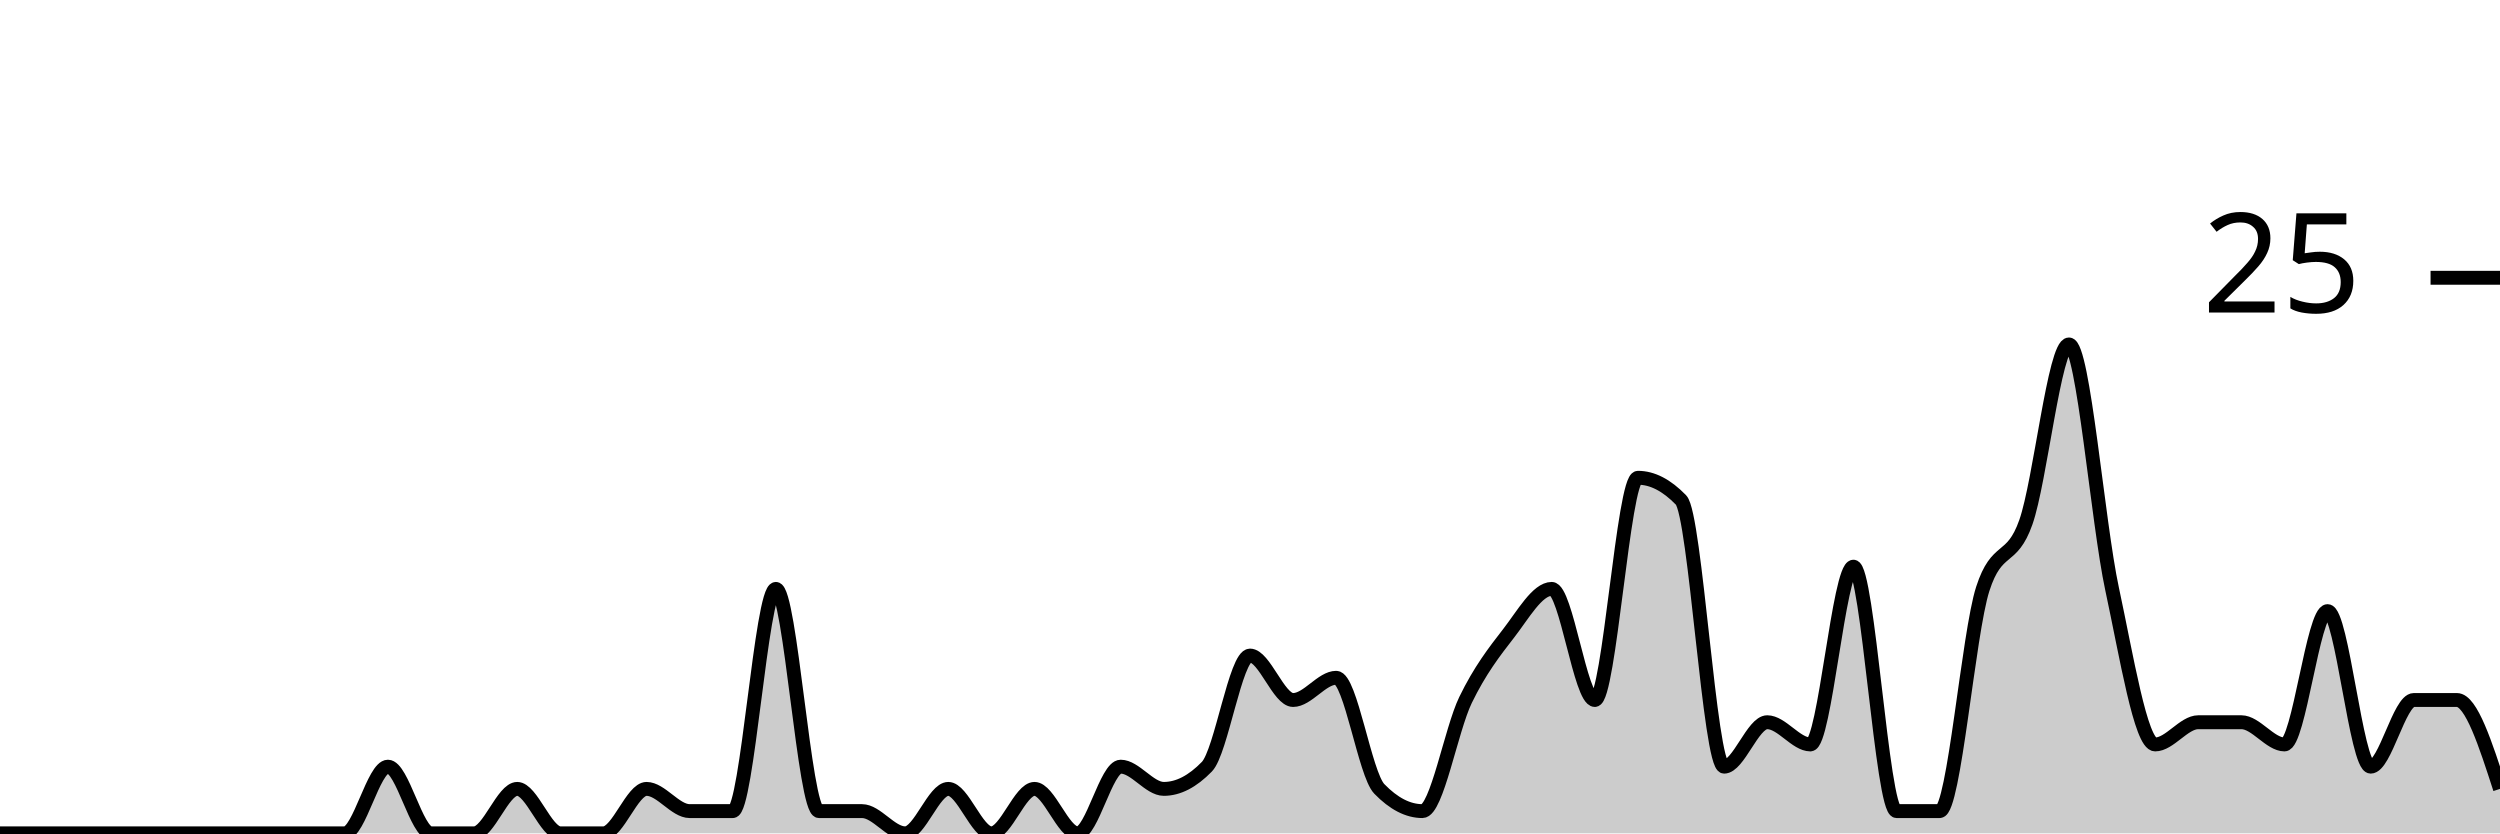
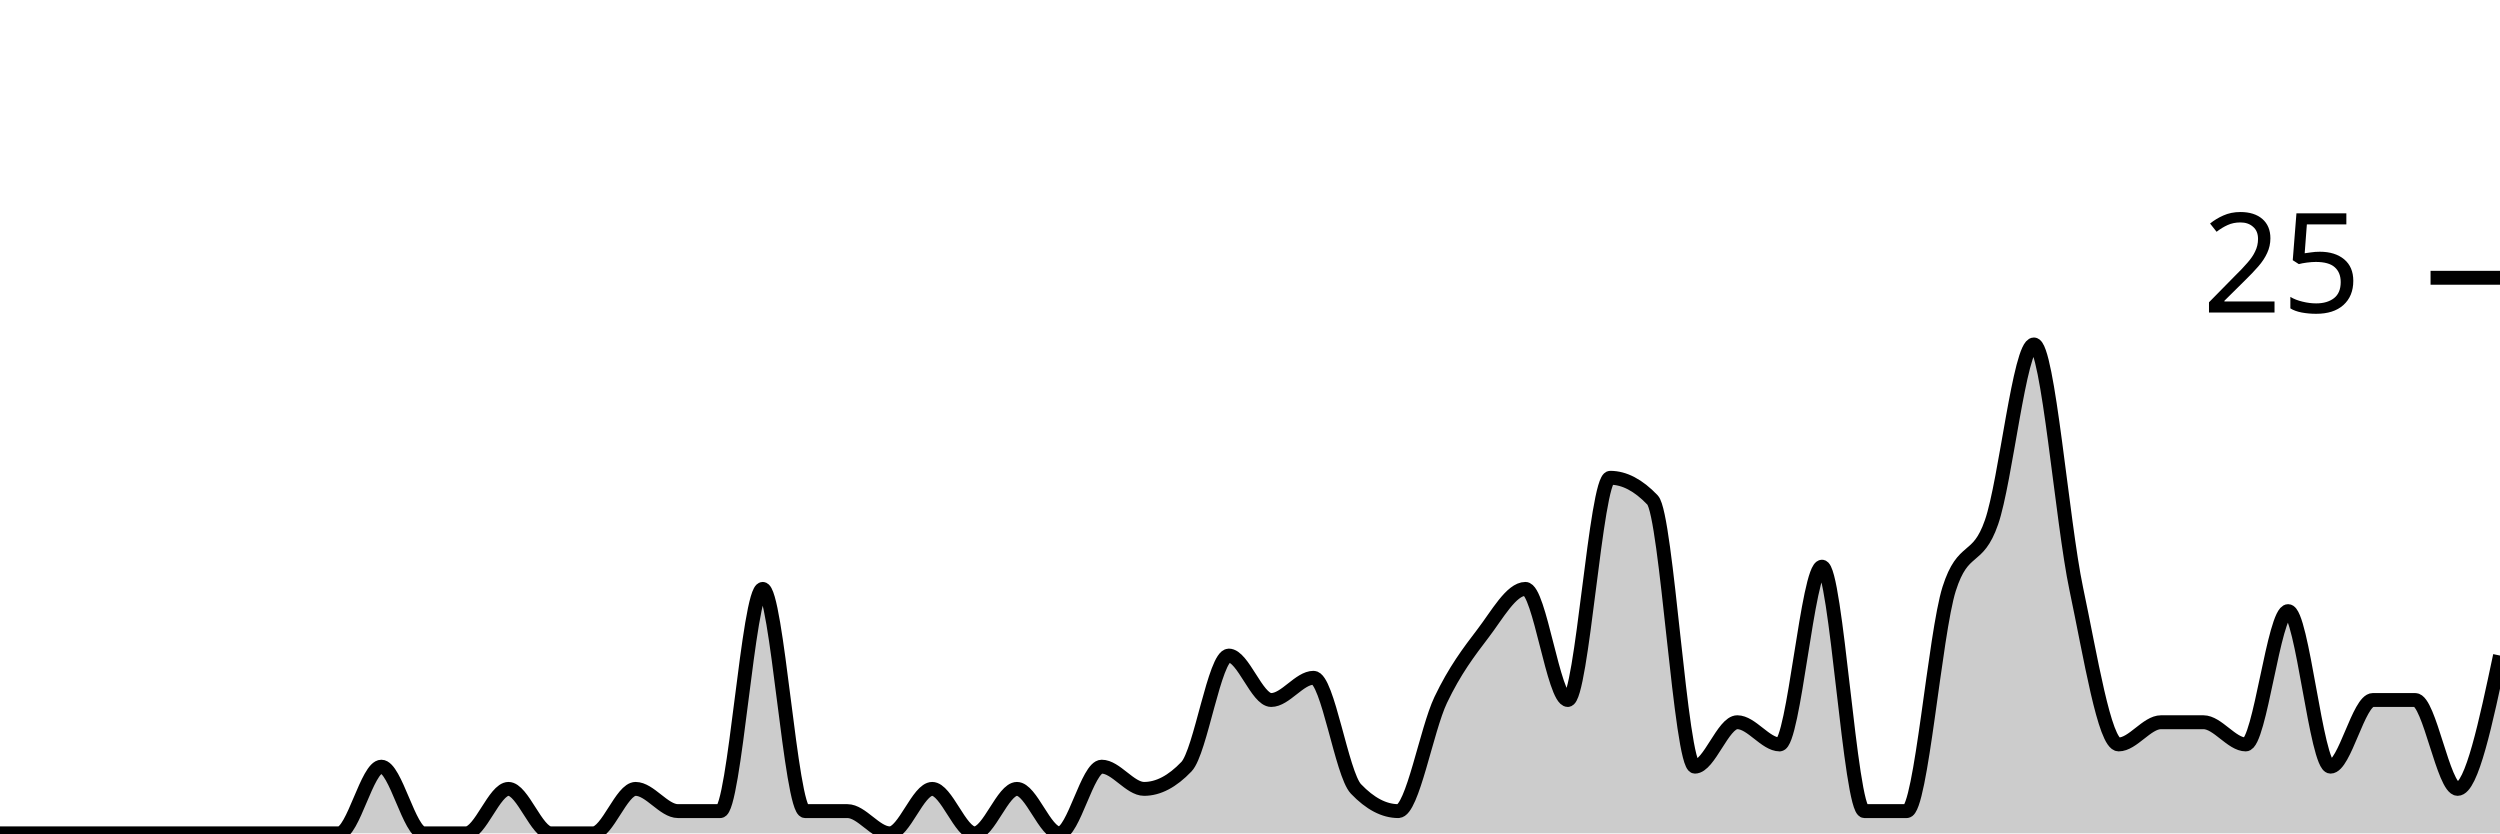
<svg xmlns="http://www.w3.org/2000/svg" viewBox="0 0 180 60">
  <g transform="translate(0,20)">
-     <path class="area" fill="rgba(0, 0, 0, 0.2)" d="M0,40C1.034,40,2.069,40,3.103,40C4.138,40,5.172,40,6.207,40C7.241,40,8.276,40,9.31,40C10.345,40,11.379,40,12.414,40C13.448,40,14.483,40,15.517,40C16.552,40,17.586,40,18.621,40C19.655,40,20.69,40,21.724,40C22.759,40,23.793,40,24.828,40C25.862,40,26.897,35.2,27.931,35.2C28.966,35.2,30,40,31.034,40C32.069,40,33.103,40,34.138,40C35.172,40,36.207,36.8,37.241,36.8C38.276,36.8,39.31,40,40.345,40C41.379,40,42.414,40,43.448,40C44.483,40,45.517,36.8,46.552,36.8C47.586,36.8,48.621,38.4,49.655,38.4C50.69,38.4,51.724,38.4,52.759,38.4C53.793,38.4,54.828,22.4,55.862,22.4C56.897,22.4,57.931,38.4,58.966,38.4C60,38.4,61.034,38.4,62.069,38.4C63.103,38.4,64.138,40,65.172,40C66.207,40,67.241,36.8,68.276,36.8C69.31,36.8,70.345,40,71.379,40C72.414,40,73.448,36.8,74.483,36.8C75.517,36.8,76.552,40,77.586,40C78.621,40,79.655,35.2,80.69,35.2C81.724,35.2,82.759,36.8,83.793,36.8C84.828,36.8,85.862,36.267,86.897,35.2C87.931,34.133,88.966,27.2,90,27.2C91.034,27.2,92.069,30.4,93.103,30.4C94.138,30.4,95.172,28.8,96.207,28.8C97.241,28.8,98.276,35.733,99.31,36.8C100.345,37.867,101.379,38.4,102.414,38.4C103.448,38.4,104.483,32.533,105.517,30.4C106.552,28.267,107.586,26.933,108.621,25.6C109.655,24.267,110.69,22.4,111.724,22.4C112.759,22.4,113.793,30.4,114.828,30.4C115.862,30.4,116.897,14.4,117.931,14.4C118.966,14.4,120,14.933,121.034,16C122.069,17.067,123.103,35.2,124.138,35.2C125.172,35.2,126.207,32,127.241,32C128.276,32,129.31,33.6,130.345,33.6C131.379,33.6,132.414,20.8,133.448,20.8C134.483,20.8,135.517,38.4,136.552,38.4C137.586,38.4,138.621,38.4,139.655,38.4C140.69,38.4,141.724,25.6,142.759,22.4C143.793,19.2,144.828,20.533,145.862,17.6C146.897,14.667,147.931,4.8,148.966,4.8C150,4.8,151.034,17.6,152.069,22.4C153.103,27.2,154.138,33.6,155.172,33.6C156.207,33.6,157.241,32,158.276,32C159.31,32,160.345,32,161.379,32C162.414,32,163.448,33.6,164.483,33.6C165.517,33.6,166.552,24,167.586,24C168.621,24,169.655,35.2,170.69,35.2C171.724,35.2,172.759,30.4,173.793,30.4C174.828,30.4,175.862,30.4,176.897,30.4C177.931,30.4,178.966,33.6,180,36.8L180,40C178.966,40,177.931,40,176.897,40C175.862,40,174.828,40,173.793,40C172.759,40,171.724,40,170.69,40C169.655,40,168.621,40,167.586,40C166.552,40,165.517,40,164.483,40C163.448,40,162.414,40,161.379,40C160.345,40,159.31,40,158.276,40C157.241,40,156.207,40,155.172,40C154.138,40,153.103,40,152.069,40C151.034,40,150,40,148.966,40C147.931,40,146.897,40,145.862,40C144.828,40,143.793,40,142.759,40C141.724,40,140.69,40,139.655,40C138.621,40,137.586,40,136.552,40C135.517,40,134.483,40,133.448,40C132.414,40,131.379,40,130.345,40C129.31,40,128.276,40,127.241,40C126.207,40,125.172,40,124.138,40C123.103,40,122.069,40,121.034,40C120,40,118.966,40,117.931,40C116.897,40,115.862,40,114.828,40C113.793,40,112.759,40,111.724,40C110.69,40,109.655,40,108.621,40C107.586,40,106.552,40,105.517,40C104.483,40,103.448,40,102.414,40C101.379,40,100.345,40,99.31,40C98.276,40,97.241,40,96.207,40C95.172,40,94.138,40,93.103,40C92.069,40,91.034,40,90,40C88.966,40,87.931,40,86.897,40C85.862,40,84.828,40,83.793,40C82.759,40,81.724,40,80.69,40C79.655,40,78.621,40,77.586,40C76.552,40,75.517,40,74.483,40C73.448,40,72.414,40,71.379,40C70.345,40,69.31,40,68.276,40C67.241,40,66.207,40,65.172,40C64.138,40,63.103,40,62.069,40C61.034,40,60,40,58.966,40C57.931,40,56.897,40,55.862,40C54.828,40,53.793,40,52.759,40C51.724,40,50.69,40,49.655,40C48.621,40,47.586,40,46.552,40C45.517,40,44.483,40,43.448,40C42.414,40,41.379,40,40.345,40C39.31,40,38.276,40,37.241,40C36.207,40,35.172,40,34.138,40C33.103,40,32.069,40,31.034,40C30,40,28.966,40,27.931,40C26.897,40,25.862,40,24.828,40C23.793,40,22.759,40,21.724,40C20.69,40,19.655,40,18.621,40C17.586,40,16.552,40,15.517,40C14.483,40,13.448,40,12.414,40C11.379,40,10.345,40,9.31,40C8.276,40,7.241,40,6.207,40C5.172,40,4.138,40,3.103,40C2.069,40,1.034,40,0,40Z" />
-     <path class="line" stroke="black" fill="none" d="M0,40C1.034,40,2.069,40,3.103,40C4.138,40,5.172,40,6.207,40C7.241,40,8.276,40,9.31,40C10.345,40,11.379,40,12.414,40C13.448,40,14.483,40,15.517,40C16.552,40,17.586,40,18.621,40C19.655,40,20.69,40,21.724,40C22.759,40,23.793,40,24.828,40C25.862,40,26.897,35.2,27.931,35.2C28.966,35.2,30,40,31.034,40C32.069,40,33.103,40,34.138,40C35.172,40,36.207,36.8,37.241,36.8C38.276,36.8,39.31,40,40.345,40C41.379,40,42.414,40,43.448,40C44.483,40,45.517,36.8,46.552,36.8C47.586,36.8,48.621,38.4,49.655,38.4C50.69,38.4,51.724,38.4,52.759,38.4C53.793,38.4,54.828,22.4,55.862,22.4C56.897,22.4,57.931,38.4,58.966,38.4C60,38.4,61.034,38.4,62.069,38.4C63.103,38.4,64.138,40,65.172,40C66.207,40,67.241,36.8,68.276,36.8C69.31,36.8,70.345,40,71.379,40C72.414,40,73.448,36.8,74.483,36.8C75.517,36.8,76.552,40,77.586,40C78.621,40,79.655,35.2,80.69,35.2C81.724,35.2,82.759,36.8,83.793,36.8C84.828,36.8,85.862,36.267,86.897,35.2C87.931,34.133,88.966,27.2,90,27.2C91.034,27.2,92.069,30.4,93.103,30.4C94.138,30.4,95.172,28.8,96.207,28.8C97.241,28.8,98.276,35.733,99.31,36.8C100.345,37.867,101.379,38.4,102.414,38.4C103.448,38.4,104.483,32.533,105.517,30.4C106.552,28.267,107.586,26.933,108.621,25.6C109.655,24.267,110.69,22.4,111.724,22.4C112.759,22.4,113.793,30.4,114.828,30.4C115.862,30.4,116.897,14.4,117.931,14.4C118.966,14.4,120,14.933,121.034,16C122.069,17.067,123.103,35.2,124.138,35.2C125.172,35.2,126.207,32,127.241,32C128.276,32,129.31,33.6,130.345,33.6C131.379,33.6,132.414,20.8,133.448,20.8C134.483,20.8,135.517,38.4,136.552,38.4C137.586,38.4,138.621,38.4,139.655,38.4C140.69,38.4,141.724,25.6,142.759,22.4C143.793,19.2,144.828,20.533,145.862,17.6C146.897,14.667,147.931,4.8,148.966,4.8C150,4.8,151.034,17.6,152.069,22.4C153.103,27.2,154.138,33.6,155.172,33.6C156.207,33.6,157.241,32,158.276,32C159.31,32,160.345,32,161.379,32C162.414,32,163.448,33.6,164.483,33.6C165.517,33.6,166.552,24,167.586,24C168.621,24,169.655,35.2,170.69,35.2C171.724,35.2,172.759,30.4,173.793,30.4C174.828,30.4,175.862,30.4,176.897,30.4C177.931,30.4,178.966,33.6,180,36.8" />
+     <path class="area" fill="rgba(0, 0, 0, 0.2)" d="M0,40C1.017,40,2.034,40,3.051,40C4.068,40,5.085,40,6.102,40C7.119,40,8.136,40,9.153,40C10.169,40,11.186,40,12.203,40C13.22,40,14.237,40,15.254,40C16.271,40,17.288,40,18.305,40C19.322,40,20.339,40,21.356,40C22.373,40,23.39,40,24.407,40C25.424,40,26.441,35.2,27.458,35.2C28.475,35.2,29.492,40,30.508,40C31.525,40,32.542,40,33.559,40C34.576,40,35.593,36.8,36.61,36.8C37.627,36.8,38.644,40,39.661,40C40.678,40,41.695,40,42.712,40C43.729,40,44.746,36.8,45.763,36.8C46.78,36.8,47.797,38.4,48.814,38.4C49.831,38.4,50.847,38.4,51.864,38.4C52.881,38.4,53.898,22.4,54.915,22.4C55.932,22.4,56.949,38.4,57.966,38.4C58.983,38.4,60,38.4,61.017,38.4C62.034,38.4,63.051,40,64.068,40C65.085,40,66.102,36.8,67.119,36.8C68.136,36.8,69.153,40,70.169,40C71.186,40,72.203,36.8,73.22,36.8C74.237,36.8,75.254,40,76.271,40C77.288,40,78.305,35.2,79.322,35.2C80.339,35.2,81.356,36.8,82.373,36.8C83.39,36.8,84.407,36.267,85.424,35.2C86.441,34.133,87.458,27.2,88.475,27.2C89.492,27.2,90.508,30.4,91.525,30.4C92.542,30.4,93.559,28.8,94.576,28.8C95.593,28.8,96.61,35.733,97.627,36.8C98.644,37.867,99.661,38.4,100.678,38.4C101.695,38.4,102.712,32.533,103.729,30.4C104.746,28.267,105.763,26.933,106.78,25.6C107.797,24.267,108.814,22.4,109.831,22.4C110.847,22.4,111.864,30.4,112.881,30.4C113.898,30.4,114.915,14.4,115.932,14.4C116.949,14.4,117.966,14.933,118.983,16C120,17.067,121.017,35.2,122.034,35.2C123.051,35.2,124.068,32,125.085,32C126.102,32,127.119,33.6,128.136,33.6C129.153,33.6,130.169,20.8,131.186,20.8C132.203,20.8,133.22,38.4,134.237,38.4C135.254,38.4,136.271,38.4,137.288,38.4C138.305,38.4,139.322,25.6,140.339,22.4C141.356,19.2,142.373,20.533,143.39,17.6C144.407,14.667,145.424,4.8,146.441,4.8C147.458,4.8,148.475,17.6,149.492,22.4C150.508,27.2,151.525,33.6,152.542,33.6C153.559,33.6,154.576,32,155.593,32C156.61,32,157.627,32,158.644,32C159.661,32,160.678,33.6,161.695,33.6C162.712,33.6,163.729,24,164.746,24C165.763,24,166.78,35.2,167.797,35.2C168.814,35.2,169.831,30.4,170.847,30.4C171.864,30.4,172.881,30.4,173.898,30.4C174.915,30.4,175.932,36.8,176.949,36.8C177.966,36.8,178.983,32,180,27.2L180,40C178.983,40,177.966,40,176.949,40C175.932,40,174.915,40,173.898,40C172.881,40,171.864,40,170.847,40C169.831,40,168.814,40,167.797,40C166.78,40,165.763,40,164.746,40C163.729,40,162.712,40,161.695,40C160.678,40,159.661,40,158.644,40C157.627,40,156.61,40,155.593,40C154.576,40,153.559,40,152.542,40C151.525,40,150.508,40,149.492,40C148.475,40,147.458,40,146.441,40C145.424,40,144.407,40,143.39,40C142.373,40,141.356,40,140.339,40C139.322,40,138.305,40,137.288,40C136.271,40,135.254,40,134.237,40C133.22,40,132.203,40,131.186,40C130.169,40,129.153,40,128.136,40C127.119,40,126.102,40,125.085,40C124.068,40,123.051,40,122.034,40C121.017,40,120,40,118.983,40C117.966,40,116.949,40,115.932,40C114.915,40,113.898,40,112.881,40C111.864,40,110.847,40,109.831,40C108.814,40,107.797,40,106.78,40C105.763,40,104.746,40,103.729,40C102.712,40,101.695,40,100.678,40C99.661,40,98.644,40,97.627,40C96.61,40,95.593,40,94.576,40C93.559,40,92.542,40,91.525,40C90.508,40,89.492,40,88.475,40C87.458,40,86.441,40,85.424,40C84.407,40,83.39,40,82.373,40C81.356,40,80.339,40,79.322,40C78.305,40,77.288,40,76.271,40C75.254,40,74.237,40,73.22,40C72.203,40,71.186,40,70.169,40C69.153,40,68.136,40,67.119,40C66.102,40,65.085,40,64.068,40C63.051,40,62.034,40,61.017,40C60,40,58.983,40,57.966,40C56.949,40,55.932,40,54.915,40C53.898,40,52.881,40,51.864,40C50.847,40,49.831,40,48.814,40C47.797,40,46.78,40,45.763,40C44.746,40,43.729,40,42.712,40C41.695,40,40.678,40,39.661,40C38.644,40,37.627,40,36.61,40C35.593,40,34.576,40,33.559,40C32.542,40,31.525,40,30.508,40C29.492,40,28.475,40,27.458,40C26.441,40,25.424,40,24.407,40C23.39,40,22.373,40,21.356,40C20.339,40,19.322,40,18.305,40C17.288,40,16.271,40,15.254,40C14.237,40,13.22,40,12.203,40C11.186,40,10.169,40,9.153,40C8.136,40,7.119,40,6.102,40C5.085,40,4.068,40,3.051,40C2.034,40,1.017,40,0,40Z" />
+     <path class="line" stroke="black" fill="none" d="M0,40C1.017,40,2.034,40,3.051,40C4.068,40,5.085,40,6.102,40C7.119,40,8.136,40,9.153,40C10.169,40,11.186,40,12.203,40C13.22,40,14.237,40,15.254,40C16.271,40,17.288,40,18.305,40C19.322,40,20.339,40,21.356,40C22.373,40,23.39,40,24.407,40C25.424,40,26.441,35.2,27.458,35.2C28.475,35.2,29.492,40,30.508,40C31.525,40,32.542,40,33.559,40C34.576,40,35.593,36.8,36.61,36.8C37.627,36.8,38.644,40,39.661,40C40.678,40,41.695,40,42.712,40C43.729,40,44.746,36.8,45.763,36.8C46.78,36.8,47.797,38.4,48.814,38.4C49.831,38.4,50.847,38.4,51.864,38.4C52.881,38.4,53.898,22.4,54.915,22.4C55.932,22.4,56.949,38.4,57.966,38.4C58.983,38.4,60,38.4,61.017,38.4C62.034,38.4,63.051,40,64.068,40C65.085,40,66.102,36.8,67.119,36.8C68.136,36.8,69.153,40,70.169,40C71.186,40,72.203,36.8,73.22,36.8C74.237,36.8,75.254,40,76.271,40C77.288,40,78.305,35.2,79.322,35.2C80.339,35.2,81.356,36.8,82.373,36.8C83.39,36.8,84.407,36.267,85.424,35.2C86.441,34.133,87.458,27.2,88.475,27.2C89.492,27.2,90.508,30.4,91.525,30.4C92.542,30.4,93.559,28.8,94.576,28.8C95.593,28.8,96.61,35.733,97.627,36.8C98.644,37.867,99.661,38.4,100.678,38.4C101.695,38.4,102.712,32.533,103.729,30.4C104.746,28.267,105.763,26.933,106.78,25.6C107.797,24.267,108.814,22.4,109.831,22.4C110.847,22.4,111.864,30.4,112.881,30.4C113.898,30.4,114.915,14.4,115.932,14.4C116.949,14.4,117.966,14.933,118.983,16C120,17.067,121.017,35.2,122.034,35.2C123.051,35.2,124.068,32,125.085,32C126.102,32,127.119,33.6,128.136,33.6C129.153,33.6,130.169,20.8,131.186,20.8C132.203,20.8,133.22,38.4,134.237,38.4C135.254,38.4,136.271,38.4,137.288,38.4C138.305,38.4,139.322,25.6,140.339,22.4C141.356,19.2,142.373,20.533,143.39,17.6C144.407,14.667,145.424,4.8,146.441,4.8C147.458,4.8,148.475,17.6,149.492,22.4C150.508,27.2,151.525,33.6,152.542,33.6C153.559,33.6,154.576,32,155.593,32C156.61,32,157.627,32,158.644,32C159.661,32,160.678,33.6,161.695,33.6C162.712,33.6,163.729,24,164.746,24C165.763,24,166.78,35.2,167.797,35.2C168.814,35.2,169.831,30.4,170.847,30.4C171.864,30.4,172.881,30.4,173.898,30.4C174.915,30.4,175.932,36.8,176.949,36.8C177.966,36.8,178.983,32,180,27.2" />
    <path class="axis-ceiling" stroke-width="1" stroke="black" fill="none" d="M175,0L180,0" />
    <text class="axis-ceiling-label" font-family="sans-serif" text-anchor="end" font-size="10px" x="170" y="2.5">25</text>
  </g>
</svg>
